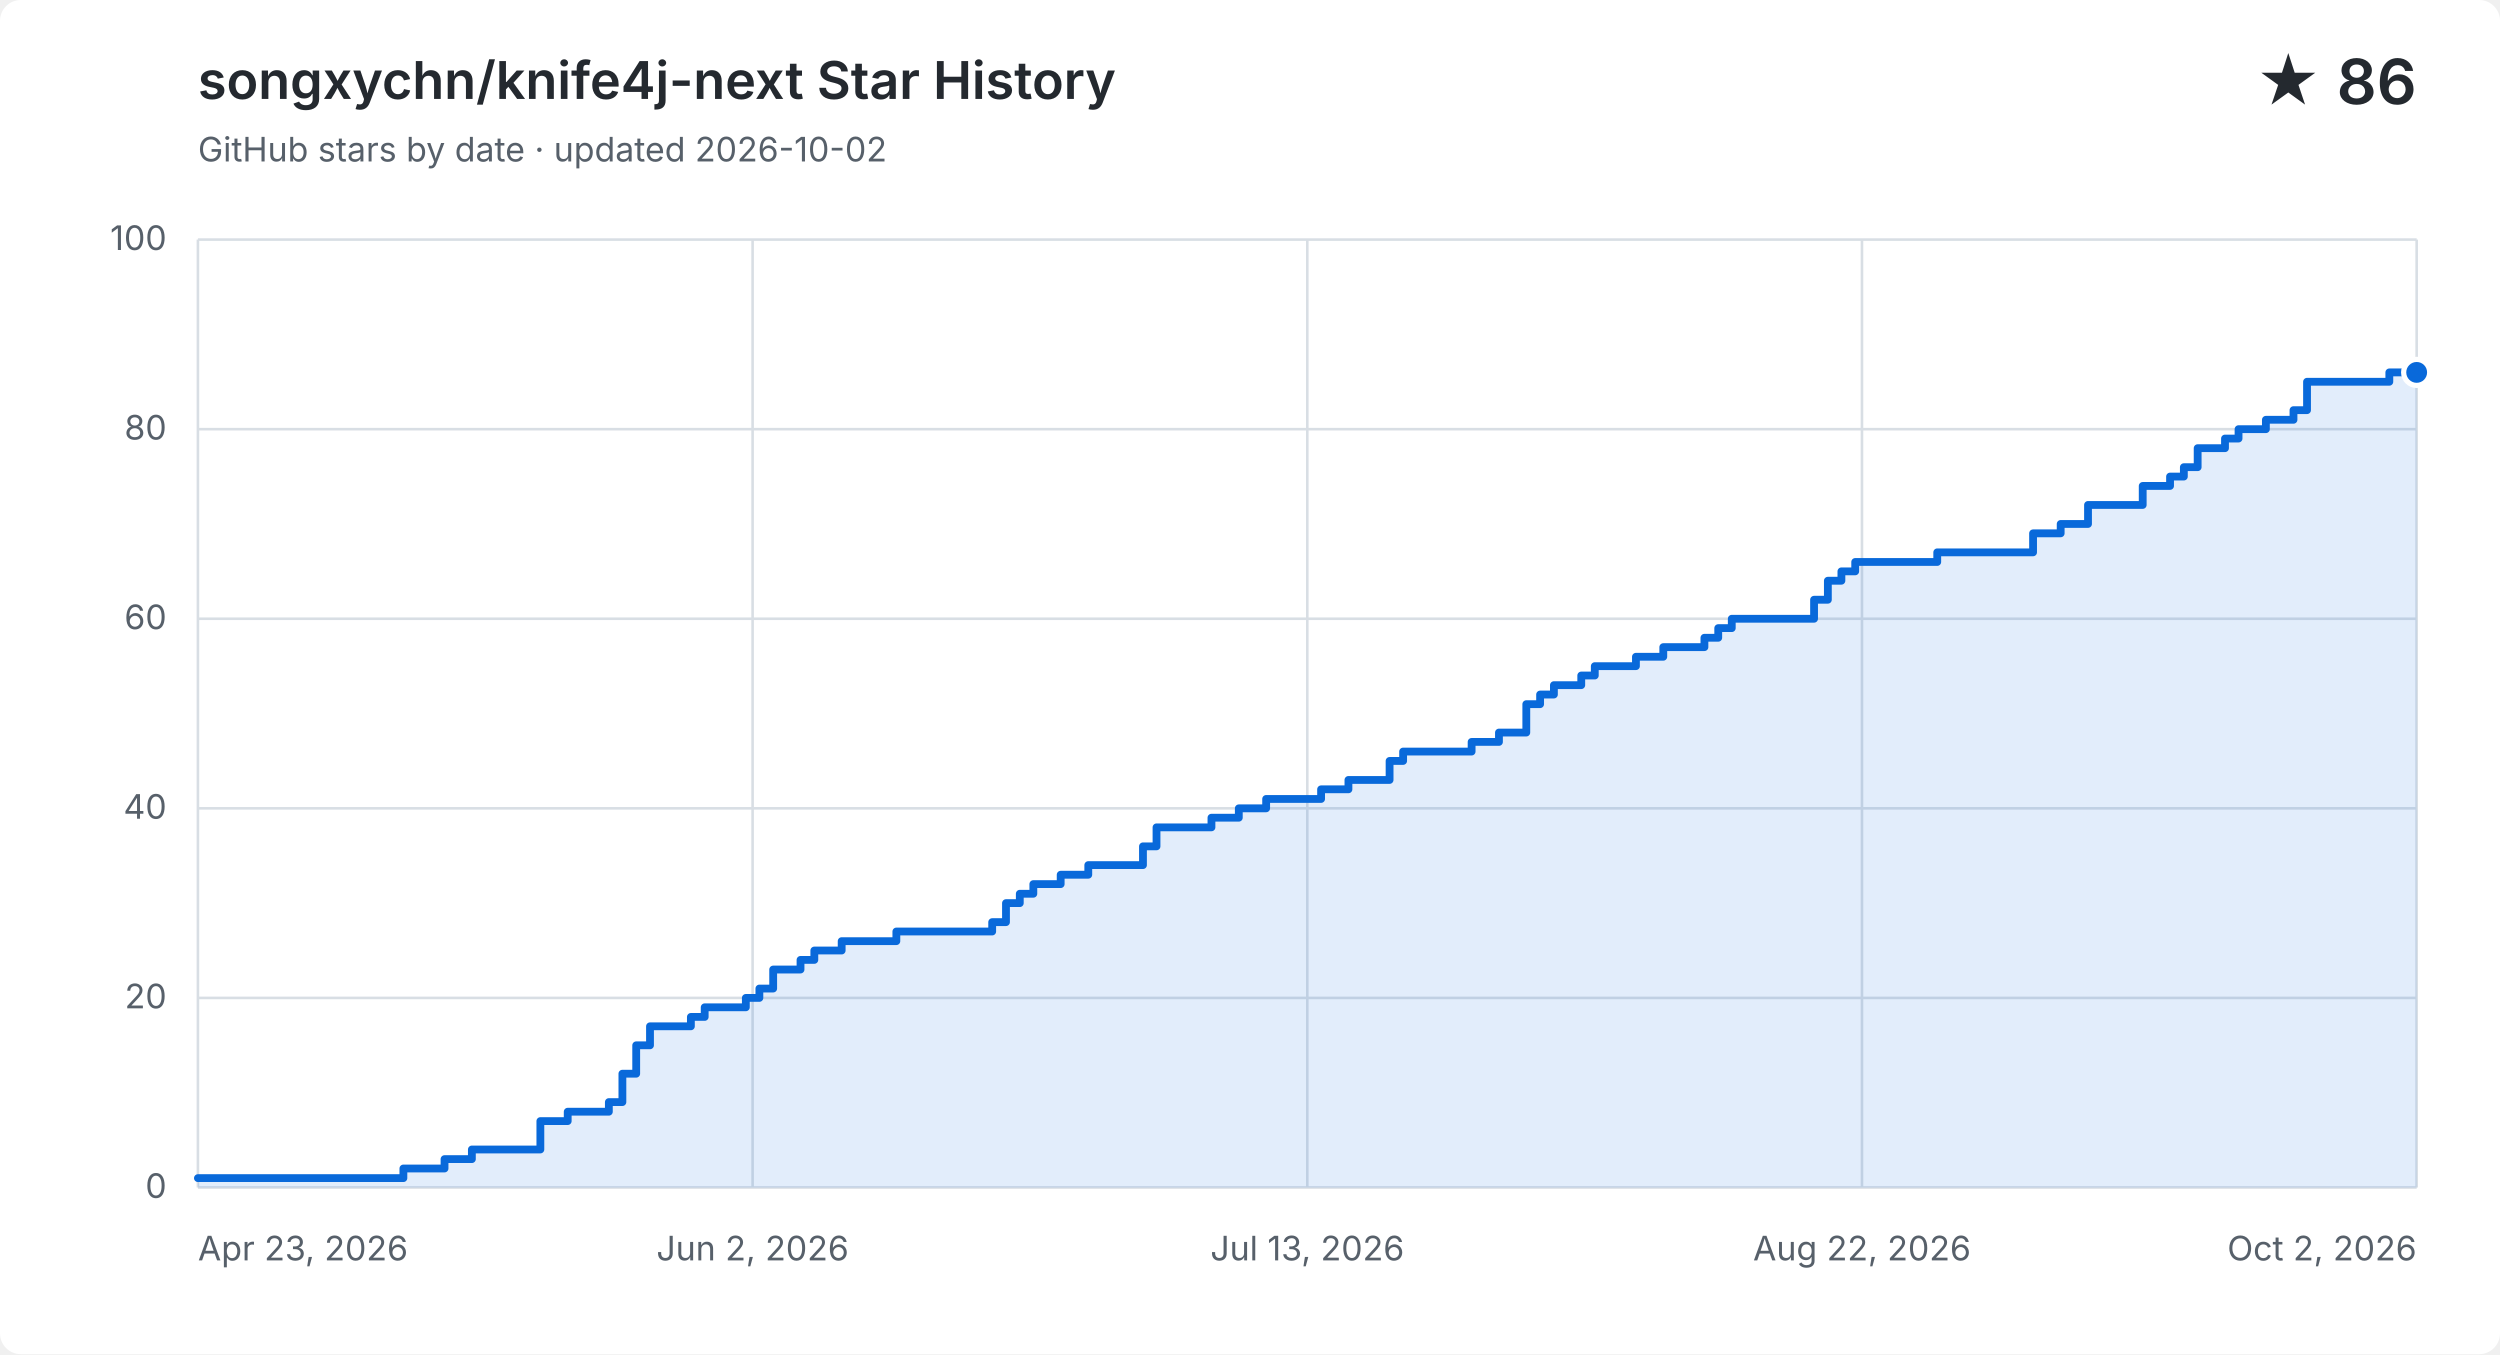
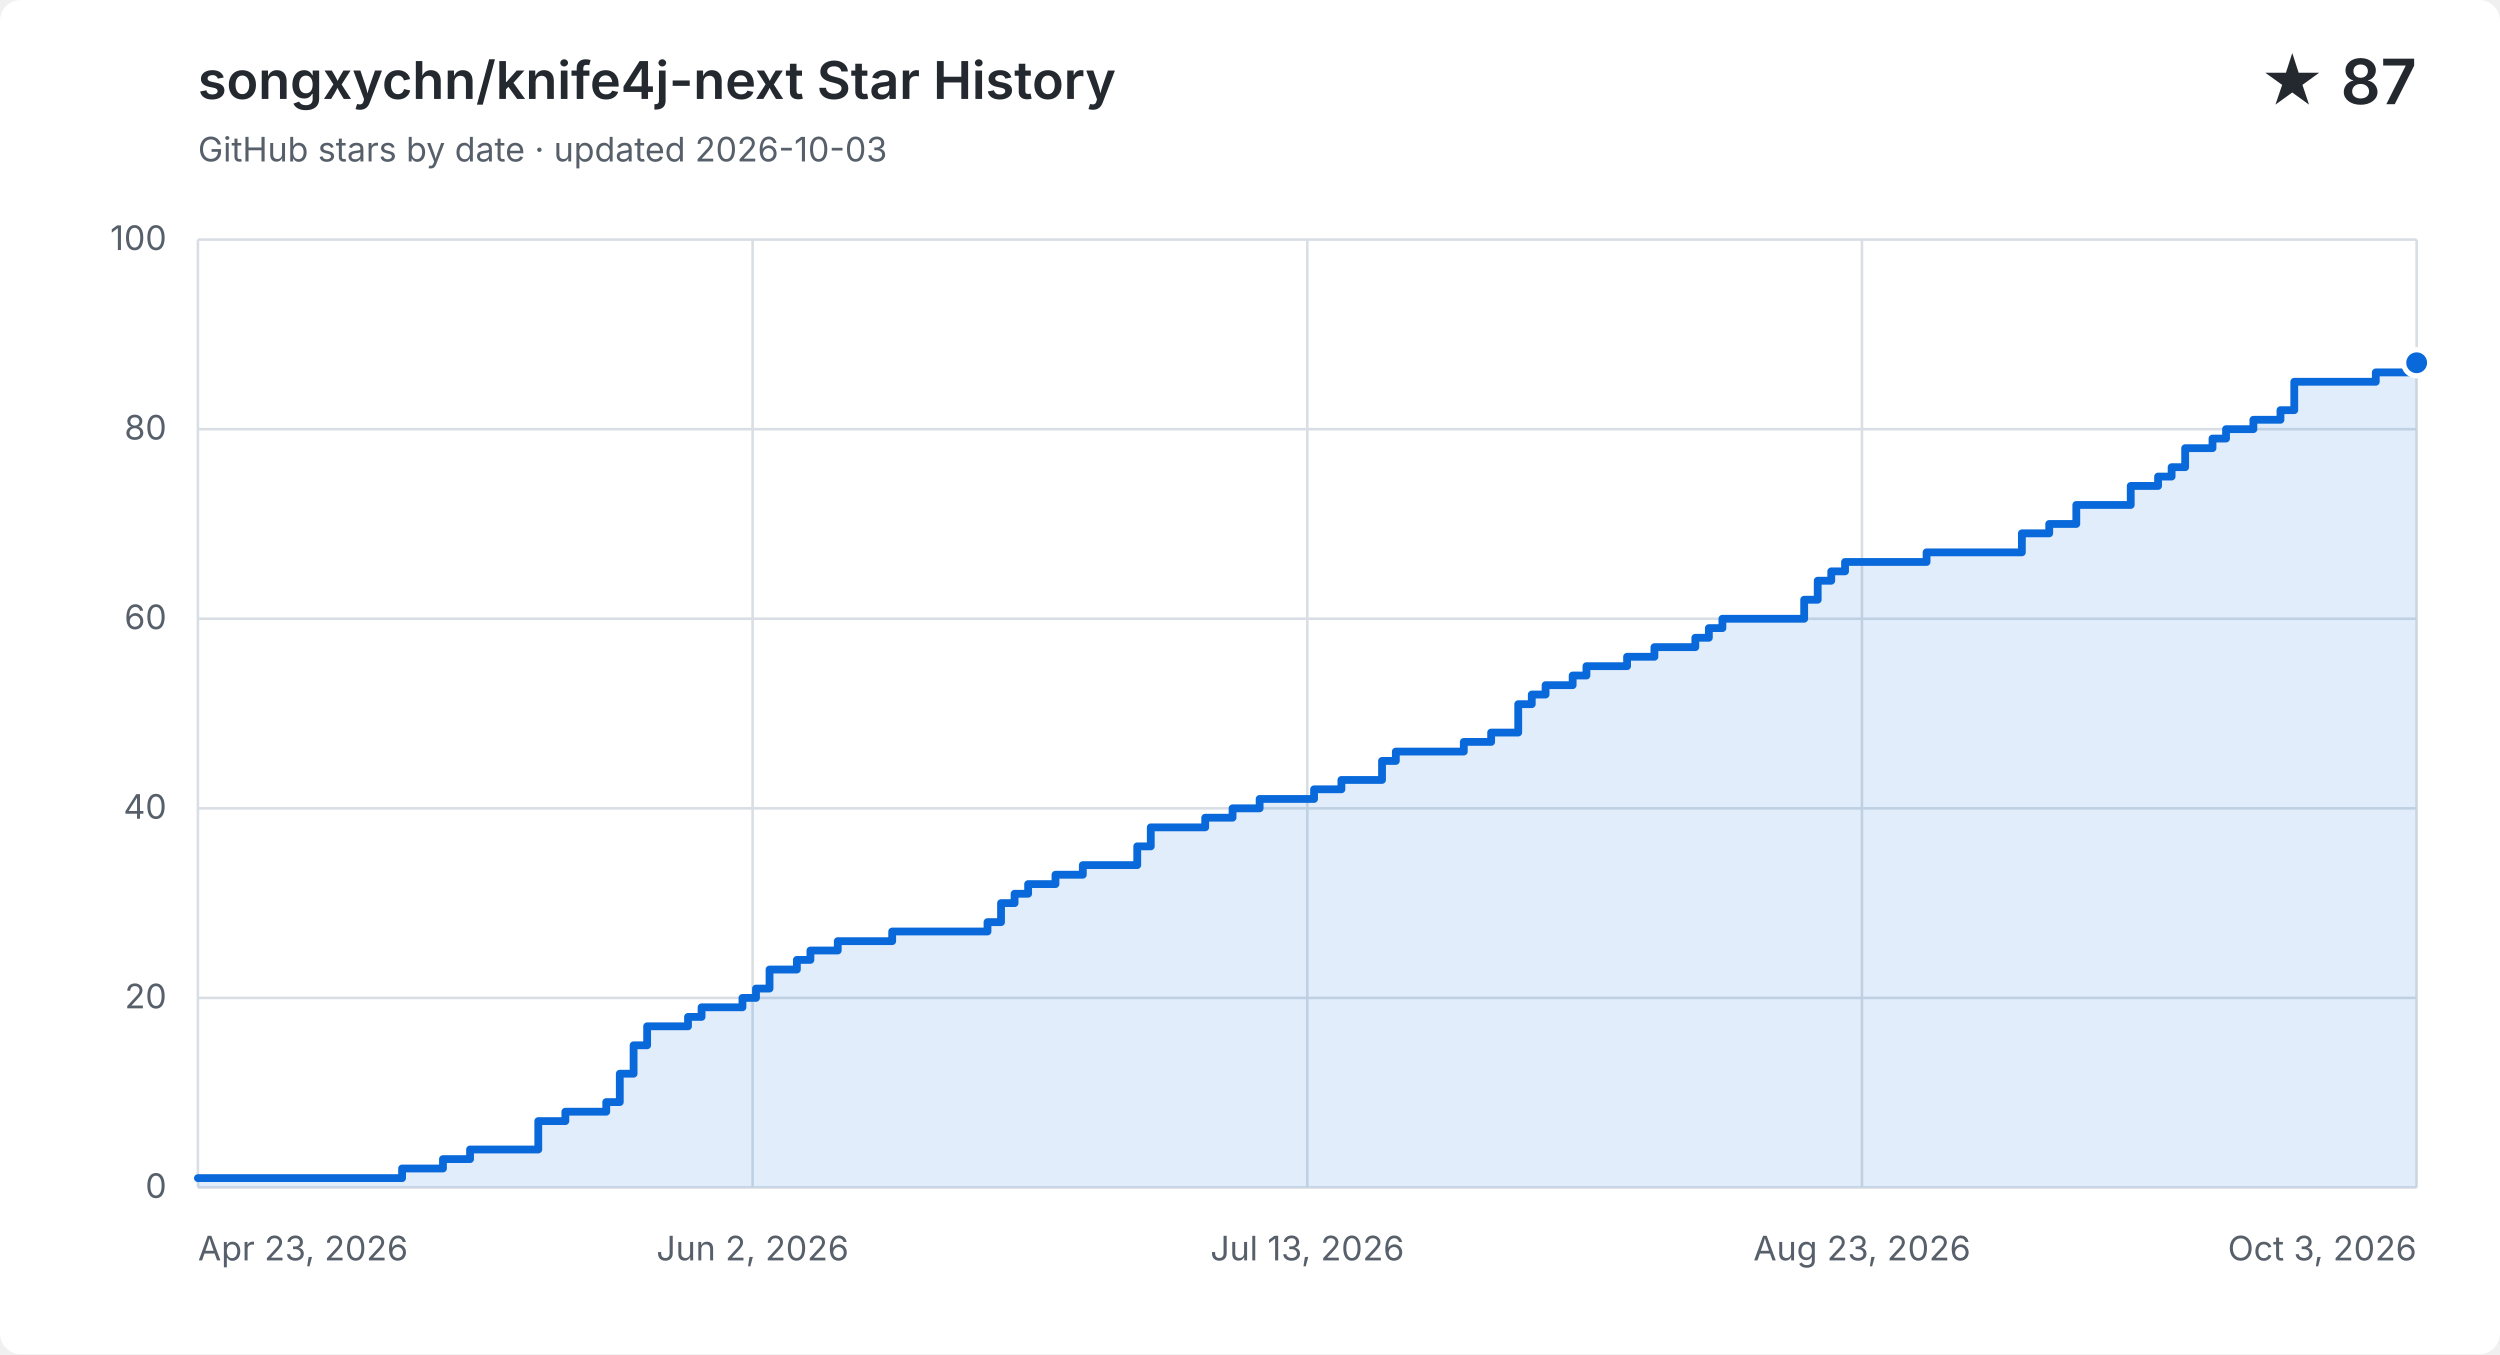
<svg xmlns="http://www.w3.org/2000/svg" width="960" height="520" viewBox="0 0 960 520" role="img" aria-labelledby="title description">
  <style>
    .background { fill: #ffffff; }
    .grid { fill: none; stroke: #d8dee4; stroke-width: 1; }
    .label, .subtitle { fill: #57606a; font: 13px -apple-system, BlinkMacSystemFont, "Segoe UI", sans-serif; }
    .heading, .value { fill: #24292f; font-family: -apple-system, BlinkMacSystemFont, "Segoe UI", sans-serif; }
    .heading { font-size: 20px; font-weight: 600; }
    .value { font-size: 24px; font-weight: 600; }
    .area { fill: #0969da; opacity: .12; }
    .line { fill: none; stroke: #0969da; stroke-linecap: round; stroke-linejoin: round; stroke-width: 3; }
    .point { fill: #0969da; stroke: #ffffff; stroke-width: 2; }
    @media (prefers-color-scheme: dark) {
      .background { fill: #0d1117; }
      .grid { stroke: #30363d; }
      .label, .subtitle { fill: #8b949e; }
      .heading, .value { fill: #f0f6fc; }
      .area { fill: #58a6ff; }
      .line { stroke: #58a6ff; }
      .point { fill: #58a6ff; stroke: #0d1117; }
    }
  </style>
  <rect class="background" width="960" height="520" rx="8" />
  <text class="heading" x="76" y="38">songxychn/knife4j-next Star History</text>
-   <text class="subtitle" x="76" y="62">GitHub stars by date · updated 2026-10-02</text>
-   <text class="value" x="928" y="40" text-anchor="end">★ 86</text>
+   <text class="subtitle" x="76" y="62">GitHub stars by date · updated 2026-10-03</text>
+   <text class="value" x="928" y="40" text-anchor="end">★ 87</text>
  <path class="grid" d="M 76 456.0 H 928" />
  <text class="label" x="64" y="460.0" text-anchor="end">0</text>
  <path class="grid" d="M 76 383.2 H 928" />
  <text class="label" x="64" y="387.2" text-anchor="end">20</text>
  <path class="grid" d="M 76 310.4 H 928" />
  <text class="label" x="64" y="314.4" text-anchor="end">40</text>
  <path class="grid" d="M 76 237.6 H 928" />
  <text class="label" x="64" y="241.6" text-anchor="end">60</text>
  <path class="grid" d="M 76 164.8 H 928" />
  <text class="label" x="64" y="168.8" text-anchor="end">80</text>
  <path class="grid" d="M 76 92.0 H 928" />
  <text class="label" x="64" y="96.0" text-anchor="end">100</text>
  <path class="grid" d="M 76.0 92 V 456" />
  <text class="label" x="76.0" y="484" text-anchor="start">Apr 23, 2026</text>
  <path class="grid" d="M 289.0 92 V 456" />
  <text class="label" x="289.0" y="484" text-anchor="middle">Jun 2, 2026</text>
  <path class="grid" d="M 502.0 92 V 456" />
  <text class="label" x="502.0" y="484" text-anchor="middle">Jul 13, 2026</text>
  <path class="grid" d="M 715.0 92 V 456" />
-   <text class="label" x="715.0" y="484" text-anchor="middle">Aug 22, 2026</text>
+   <text class="label" x="715.0" y="484" text-anchor="middle">Aug 23, 2026</text>
  <path class="grid" d="M 928.0 92 V 456" />
-   <text class="label" x="928.0" y="484" text-anchor="end">Oct 2, 2026</text>
-   <path class="area" d="M 76.0 452.4 H 154.9 V 448.7 H 170.7 V 445.1 H 181.2 V 441.4 H 207.5 V 430.5 H 218.0 V 426.9 H 233.8 V 423.2 H 239.0 V 412.3 H 244.3 V 401.4 H 249.6 V 394.1 H 265.3 V 390.5 H 270.6 V 386.8 H 286.4 V 383.2 H 291.6 V 379.6 H 296.9 V 372.3 H 307.4 V 368.6 H 312.7 V 365.0 H 323.2 V 361.4 H 344.2 V 357.7 H 381.0 V 354.1 H 386.3 V 346.8 H 391.6 V 343.2 H 396.8 V 339.5 H 407.3 V 335.9 H 417.9 V 332.2 H 438.9 V 325.0 H 444.1 V 317.7 H 465.2 V 314.0 H 475.7 V 310.4 H 486.2 V 306.8 H 507.3 V 303.1 H 517.8 V 299.5 H 528.3 V 299.5 H 533.6 V 292.2 H 538.8 V 288.6 H 544.1 V 288.6 H 549.3 V 288.6 H 554.6 V 288.6 H 559.9 V 288.6 H 565.1 V 284.9 H 570.4 V 284.9 H 575.6 V 281.3 H 580.9 V 281.3 H 586.1 V 270.4 H 591.4 V 266.7 H 596.7 V 263.1 H 601.9 V 263.1 H 607.2 V 259.4 H 612.4 V 255.8 H 617.7 V 255.8 H 623.0 V 255.8 H 628.2 V 252.2 H 633.5 V 252.2 H 638.7 V 248.5 H 644.0 V 248.5 H 649.3 V 248.5 H 654.5 V 244.9 H 659.8 V 241.2 H 665.0 V 237.6 H 670.3 V 237.6 H 675.6 V 237.6 H 680.8 V 237.6 H 686.1 V 237.6 H 691.3 V 237.6 H 696.6 V 230.3 H 701.9 V 223.0 H 707.1 V 219.4 H 712.4 V 215.8 H 717.6 V 215.8 H 722.9 V 215.8 H 728.1 V 215.8 H 733.4 V 215.8 H 738.7 V 215.8 H 743.9 V 212.1 H 749.2 V 212.1 H 754.4 V 212.1 H 759.7 V 212.1 H 765.0 V 212.1 H 770.2 V 212.1 H 775.5 V 212.1 H 780.7 V 204.8 H 786.0 V 204.8 H 791.3 V 201.2 H 796.5 V 201.2 H 801.8 V 193.9 H 807.0 V 193.9 H 812.3 V 193.9 H 817.6 V 193.9 H 822.8 V 186.6 H 828.1 V 186.6 H 833.3 V 183.0 H 838.6 V 179.4 H 843.9 V 172.1 H 849.1 V 172.1 H 854.4 V 168.4 H 859.6 V 164.8 H 864.9 V 164.8 H 870.1 V 161.2 H 875.4 V 161.2 H 880.7 V 157.5 H 885.9 V 146.6 H 891.2 V 146.6 H 896.4 V 146.6 H 901.7 V 146.6 H 907.0 V 146.6 H 912.2 V 146.6 H 917.5 V 143.0 H 922.7 V 143.0 H 928.0 V 143.0 V 456 H 76.0 Z" />
-   <path class="line" d="M 76.0 452.4 H 154.9 V 448.7 H 170.7 V 445.1 H 181.2 V 441.4 H 207.5 V 430.5 H 218.0 V 426.9 H 233.8 V 423.2 H 239.0 V 412.3 H 244.3 V 401.4 H 249.6 V 394.1 H 265.3 V 390.5 H 270.6 V 386.8 H 286.4 V 383.2 H 291.6 V 379.6 H 296.9 V 372.3 H 307.4 V 368.6 H 312.7 V 365.0 H 323.2 V 361.4 H 344.2 V 357.7 H 381.0 V 354.1 H 386.3 V 346.8 H 391.6 V 343.2 H 396.8 V 339.5 H 407.3 V 335.9 H 417.9 V 332.2 H 438.9 V 325.0 H 444.1 V 317.7 H 465.2 V 314.0 H 475.7 V 310.4 H 486.2 V 306.8 H 507.3 V 303.1 H 517.8 V 299.5 H 528.3 V 299.5 H 533.6 V 292.2 H 538.8 V 288.6 H 544.1 V 288.6 H 549.3 V 288.6 H 554.6 V 288.6 H 559.9 V 288.6 H 565.1 V 284.9 H 570.4 V 284.9 H 575.6 V 281.3 H 580.9 V 281.3 H 586.1 V 270.4 H 591.4 V 266.7 H 596.7 V 263.1 H 601.9 V 263.1 H 607.2 V 259.4 H 612.4 V 255.8 H 617.7 V 255.8 H 623.0 V 255.8 H 628.2 V 252.2 H 633.5 V 252.2 H 638.7 V 248.5 H 644.0 V 248.5 H 649.3 V 248.5 H 654.5 V 244.9 H 659.8 V 241.2 H 665.0 V 237.6 H 670.3 V 237.6 H 675.6 V 237.6 H 680.8 V 237.6 H 686.1 V 237.6 H 691.3 V 237.6 H 696.6 V 230.3 H 701.9 V 223.0 H 707.1 V 219.4 H 712.4 V 215.8 H 717.6 V 215.8 H 722.9 V 215.8 H 728.1 V 215.8 H 733.4 V 215.8 H 738.7 V 215.8 H 743.9 V 212.1 H 749.2 V 212.1 H 754.4 V 212.1 H 759.7 V 212.1 H 765.0 V 212.1 H 770.2 V 212.1 H 775.5 V 212.1 H 780.7 V 204.8 H 786.0 V 204.8 H 791.3 V 201.2 H 796.5 V 201.2 H 801.8 V 193.9 H 807.0 V 193.9 H 812.3 V 193.9 H 817.6 V 193.9 H 822.8 V 186.6 H 828.1 V 186.6 H 833.3 V 183.0 H 838.6 V 179.4 H 843.9 V 172.1 H 849.1 V 172.1 H 854.4 V 168.4 H 859.6 V 164.8 H 864.9 V 164.8 H 870.1 V 161.2 H 875.4 V 161.2 H 880.7 V 157.5 H 885.9 V 146.6 H 891.2 V 146.6 H 896.4 V 146.6 H 901.7 V 146.6 H 907.0 V 146.6 H 912.2 V 146.6 H 917.5 V 143.0 H 922.7 V 143.0 H 928.0 V 143.0" />
-   <circle class="point" cx="928.0" cy="143.0" r="5" />
+   <text class="label" x="928.0" y="484" text-anchor="end">Oct 3, 2026</text>
+   <path class="area" d="M 76.0 452.4 H 154.4 V 448.7 H 170.1 V 445.1 H 180.5 V 441.4 H 206.7 V 430.5 H 217.1 V 426.9 H 232.8 V 423.2 H 238.0 V 412.3 H 243.3 V 401.4 H 248.5 V 394.1 H 264.2 V 390.5 H 269.4 V 386.8 H 285.1 V 383.2 H 290.3 V 379.6 H 295.5 V 372.3 H 306.0 V 368.6 H 311.2 V 365.0 H 321.7 V 361.4 H 342.6 V 357.7 H 379.2 V 354.1 H 384.4 V 346.8 H 389.6 V 343.2 H 394.8 V 339.5 H 405.3 V 335.9 H 415.8 V 332.2 H 436.7 V 325.0 H 441.9 V 317.7 H 462.8 V 314.0 H 473.3 V 310.4 H 483.7 V 306.8 H 504.6 V 303.1 H 515.1 V 299.5 H 525.5 V 299.5 H 530.7 V 292.2 H 536.0 V 288.6 H 541.2 V 288.6 H 546.4 V 288.6 H 551.7 V 288.6 H 556.9 V 288.6 H 562.1 V 284.9 H 567.3 V 284.9 H 572.6 V 281.3 H 577.8 V 281.3 H 583.0 V 270.4 H 588.2 V 266.7 H 593.5 V 263.1 H 598.7 V 263.1 H 603.9 V 259.4 H 609.2 V 255.8 H 614.4 V 255.8 H 619.6 V 255.8 H 624.8 V 252.2 H 630.1 V 252.2 H 635.3 V 248.5 H 640.5 V 248.5 H 645.7 V 248.5 H 651.0 V 244.9 H 656.2 V 241.2 H 661.4 V 237.6 H 666.7 V 237.6 H 671.9 V 237.6 H 677.1 V 237.6 H 682.3 V 237.6 H 687.6 V 237.6 H 692.8 V 230.3 H 698.0 V 223.0 H 703.2 V 219.4 H 708.5 V 215.8 H 713.7 V 215.8 H 718.9 V 215.8 H 724.1 V 215.8 H 729.4 V 215.8 H 734.6 V 215.8 H 739.8 V 212.1 H 745.1 V 212.1 H 750.3 V 212.1 H 755.5 V 212.1 H 760.7 V 212.1 H 766.0 V 212.1 H 771.2 V 212.1 H 776.4 V 204.8 H 781.6 V 204.8 H 786.9 V 201.2 H 792.1 V 201.2 H 797.3 V 193.9 H 802.6 V 193.9 H 807.8 V 193.9 H 813.0 V 193.9 H 818.2 V 186.6 H 823.5 V 186.6 H 828.7 V 183.0 H 833.9 V 179.4 H 839.1 V 172.1 H 844.4 V 172.1 H 849.6 V 168.4 H 854.8 V 164.8 H 860.0 V 164.8 H 865.3 V 161.2 H 870.5 V 161.2 H 875.7 V 157.5 H 881.0 V 146.6 H 886.2 V 146.6 H 891.4 V 146.6 H 896.6 V 146.6 H 901.9 V 146.6 H 907.1 V 146.6 H 912.3 V 143.0 H 917.5 V 143.0 H 922.8 V 143.0 H 928.0 V 139.3 V 456 H 76.0 Z" />
+   <path class="line" d="M 76.0 452.4 H 154.4 V 448.7 H 170.1 V 445.1 H 180.5 V 441.4 H 206.7 V 430.5 H 217.1 V 426.9 H 232.8 V 423.2 H 238.0 V 412.3 H 243.3 V 401.4 H 248.5 V 394.1 H 264.2 V 390.5 H 269.4 V 386.8 H 285.1 V 383.2 H 290.3 V 379.6 H 295.5 V 372.3 H 306.0 V 368.6 H 311.2 V 365.0 H 321.7 V 361.4 H 342.6 V 357.7 H 379.2 V 354.1 H 384.4 V 346.8 H 389.6 V 343.2 H 394.8 V 339.5 H 405.3 V 335.9 H 415.8 V 332.2 H 436.7 V 325.0 H 441.9 V 317.7 H 462.8 V 314.0 H 473.3 V 310.4 H 483.7 V 306.8 H 504.6 V 303.1 H 515.1 V 299.5 H 525.5 V 299.5 H 530.7 V 292.2 H 536.0 V 288.6 H 541.2 V 288.6 H 546.4 V 288.6 H 551.7 V 288.6 H 556.9 V 288.6 H 562.1 V 284.9 H 567.3 V 284.9 H 572.6 V 281.3 H 577.8 V 281.3 H 583.0 V 270.4 H 588.2 V 266.7 H 593.5 V 263.1 H 598.7 V 263.1 H 603.9 V 259.4 H 609.2 V 255.8 H 614.4 V 255.8 H 619.6 V 255.8 H 624.8 V 252.2 H 630.1 V 252.2 H 635.3 V 248.5 H 640.5 V 248.5 H 645.7 V 248.5 H 651.0 V 244.9 H 656.2 V 241.2 H 661.4 V 237.6 H 666.7 V 237.6 H 671.9 V 237.6 H 677.1 V 237.6 H 682.3 V 237.6 H 687.6 V 237.6 H 692.8 V 230.3 H 698.0 V 223.0 H 703.2 V 219.4 H 708.5 V 215.8 H 713.7 V 215.8 H 718.9 V 215.8 H 724.1 V 215.8 H 729.4 V 215.8 H 734.6 V 215.8 H 739.8 V 212.1 H 745.1 V 212.1 H 750.3 V 212.1 H 755.5 V 212.1 H 760.7 V 212.1 H 766.0 V 212.1 H 771.2 V 212.1 H 776.4 V 204.8 H 781.6 V 204.8 H 786.9 V 201.2 H 792.1 V 201.2 H 797.3 V 193.9 H 802.6 V 193.9 H 807.8 V 193.9 H 813.0 V 193.9 H 818.2 V 186.6 H 823.5 V 186.6 H 828.7 V 183.0 H 833.9 V 179.4 H 839.1 V 172.1 H 844.4 V 172.1 H 849.6 V 168.4 H 854.8 V 164.8 H 860.0 V 164.8 H 865.3 V 161.2 H 870.5 V 161.2 H 875.7 V 157.5 H 881.0 V 146.6 H 886.2 V 146.6 H 891.4 V 146.6 H 896.6 V 146.6 H 901.9 V 146.6 H 907.1 V 146.6 H 912.3 V 143.0 H 917.5 V 143.0 H 922.8 V 143.0 H 928.0 V 139.3" />
+   <circle class="point" cx="928.0" cy="139.3" r="5" />
</svg>
